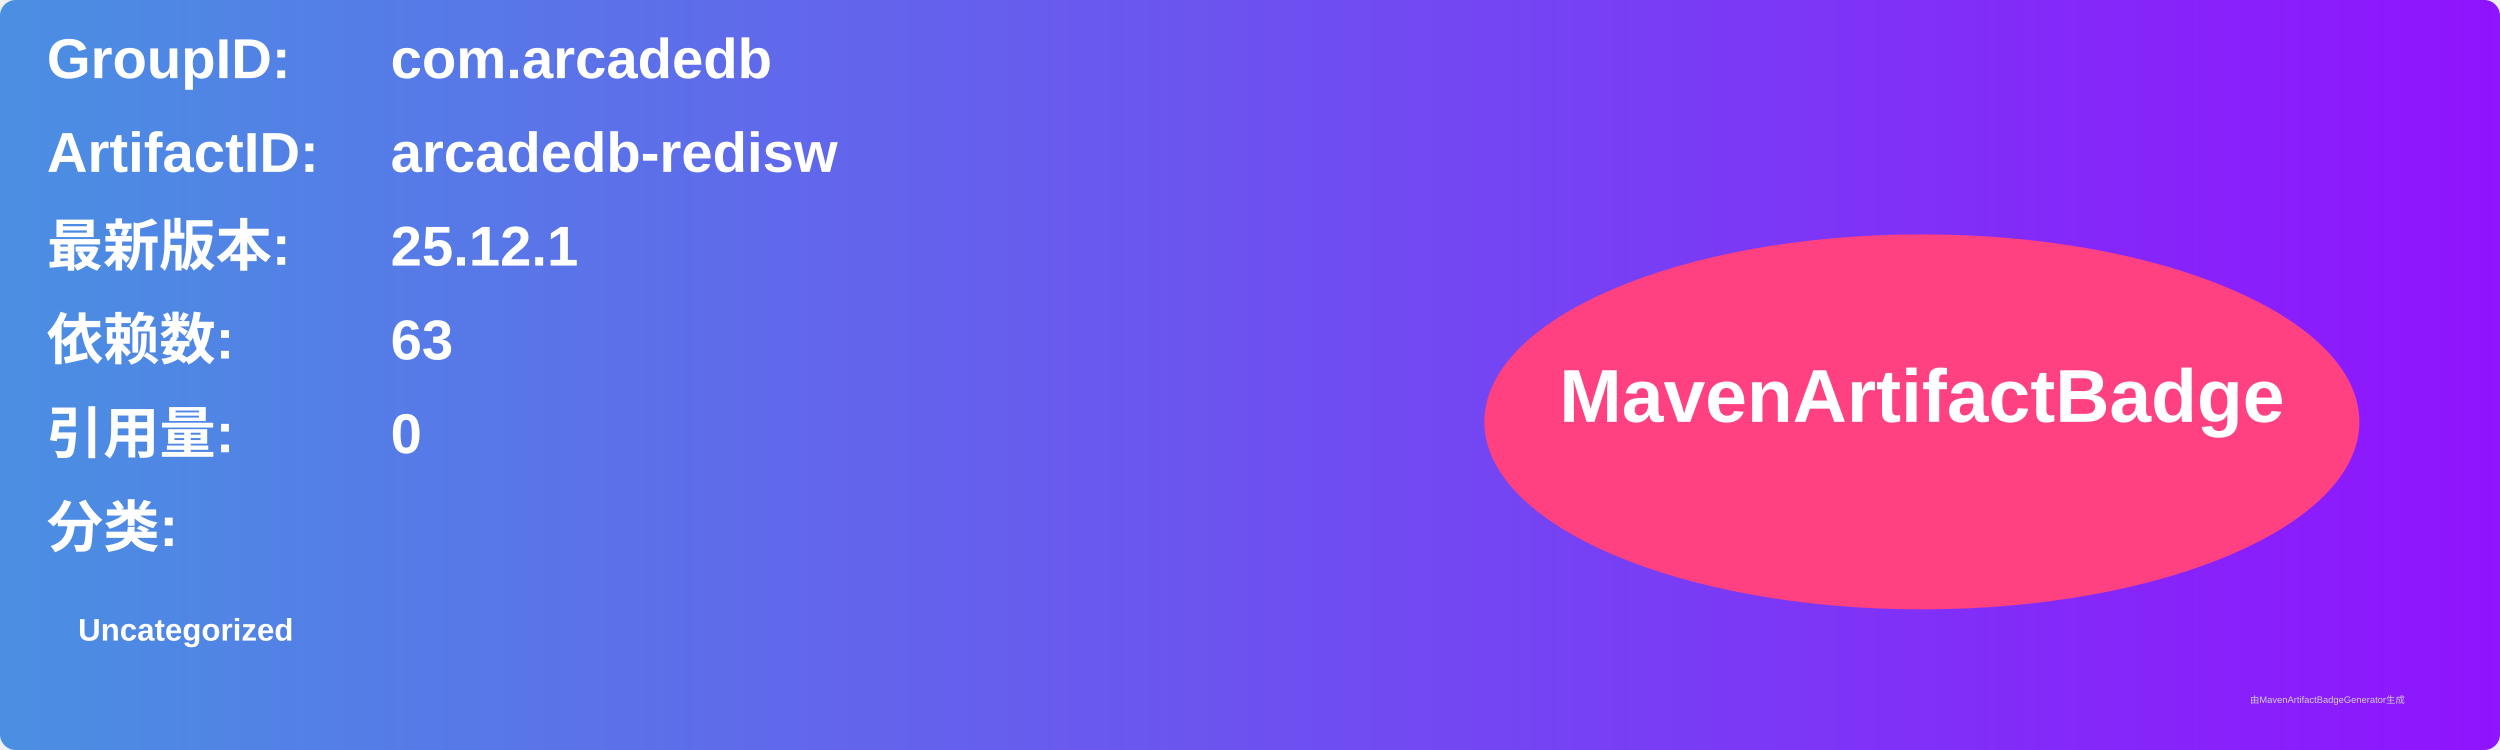
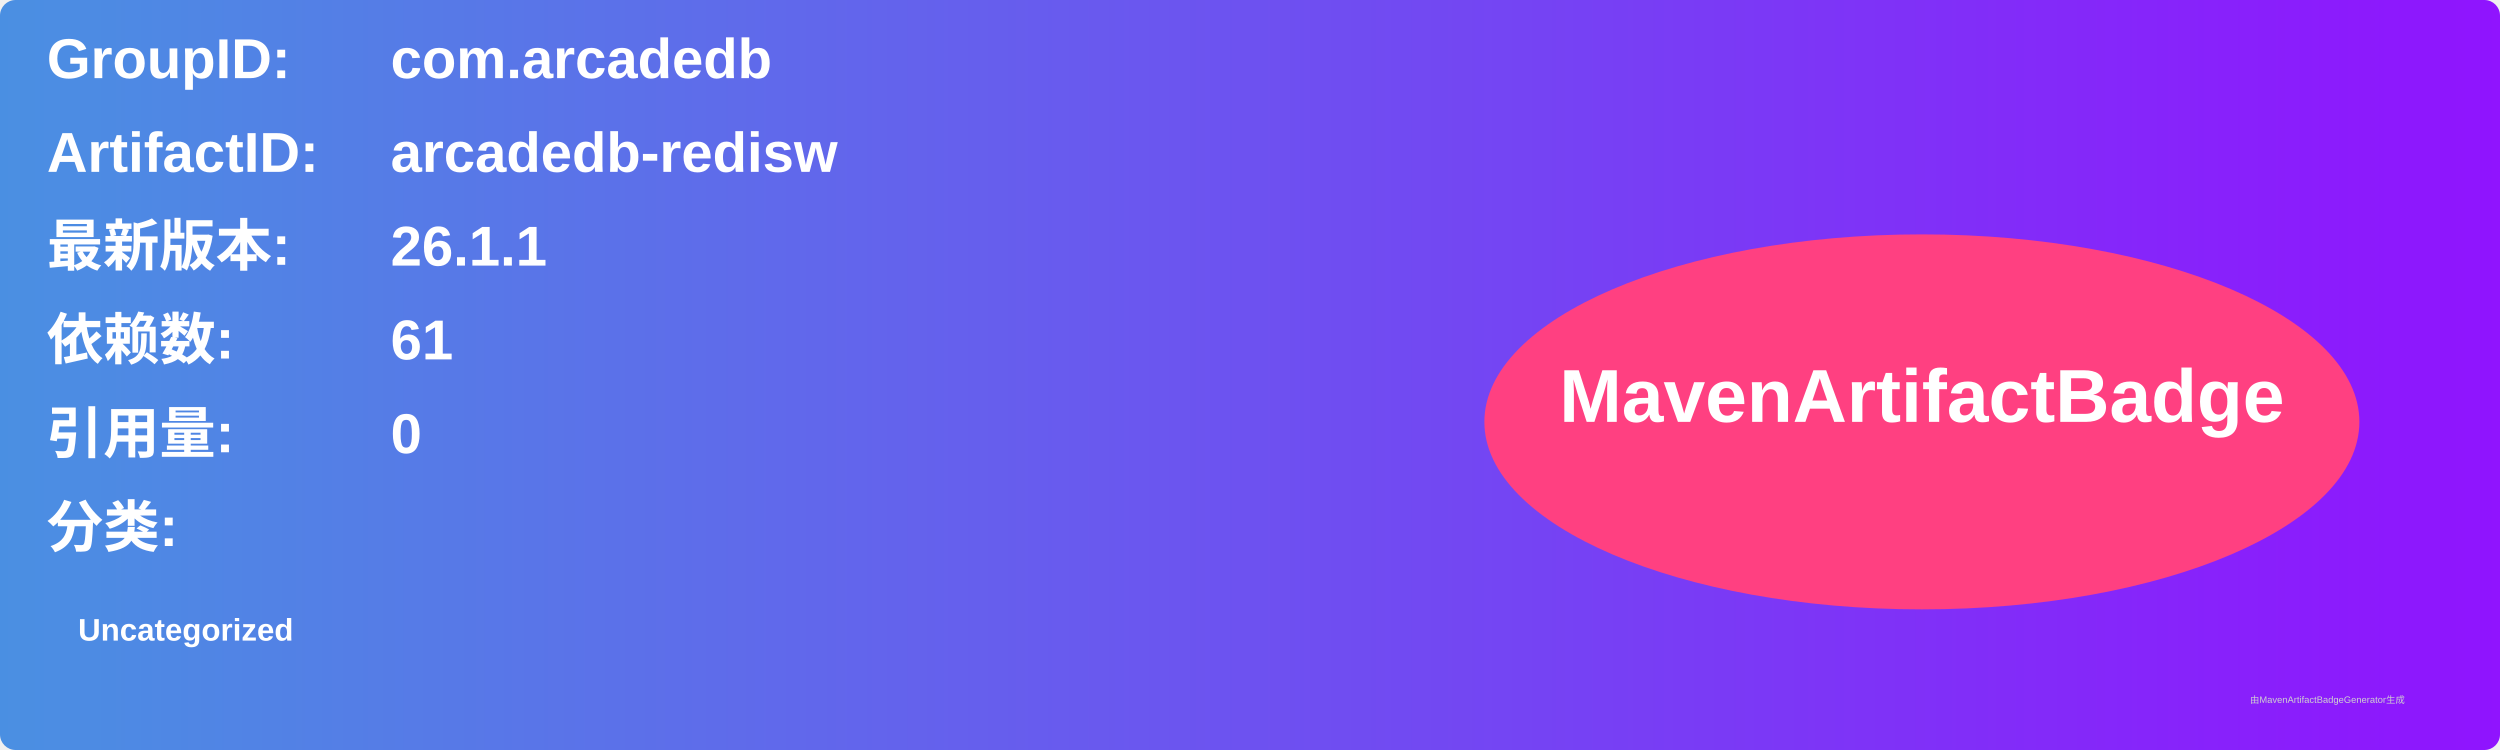
<svg xmlns="http://www.w3.org/2000/svg" width="800" height="240" viewBox="0 0 800 240">
  <linearGradient id="grad" x1="0%" y1="0%" x2="100%" y2="0%">
    <stop offset="0%" stop-color="#4a90e2" />
    <stop offset="100%" stop-color="#9013fe" />
  </linearGradient>
  <rect width="100%" height="100%" rx="5" ry="5" fill="url(#grad)" />
  <g transform="translate(15, 15)">
    <text x="0" y="10" font-family="Arial" font-size="18" fill="white" font-weight="bold" width="260">GroupID:</text>
    <text x="110" y="10" font-family="Arial" font-size="18" fill="white" font-weight="bold" width="460">com.arcadedb</text>
    <text x="0" y="40" font-family="Arial" font-size="18" fill="white" font-weight="bold" width="260">ArtifactID:</text>
    <text x="110" y="40" font-family="Arial" font-size="18" fill="white" font-weight="bold" width="460">arcadedb-redisw</text>
    <text x="0" y="70" font-family="Arial" font-size="18" fill="white" font-weight="bold">最新版本:</text>
    <text x="110" y="70" font-family="Arial" font-size="18" fill="white" font-weight="bold">
-       <tspan font-weight="bold">25.12.1</tspan>
+       <tspan font-weight="bold">26.1.1</tspan>
    </text>
    <text x="0" y="100" font-family="Arial" font-size="18" fill="white" font-weight="bold">依赖数: </text>
    <text x="110" y="100" font-family="Arial" font-size="18" fill="white">
-       <tspan font-weight="bold">63</tspan>
+       <tspan font-weight="bold">61</tspan>
    </text>
    <text x="0" y="130" font-family="Arial" font-size="18" fill="white" font-weight="bold">引用量: </text>
    <text x="110" y="130" font-family="Arial" font-size="18" fill="white">
      <tspan font-weight="bold">0</tspan>
    </text>
    <text x="0" y="160" font-family="Arial" font-size="18" fill="white" font-weight="bold">分类:</text>
    <text x="10" y="190" font-family="Arial" font-size="10" fill="white">
      <tspan font-weight="bold">Uncategorized</tspan>
    </text>
    <ellipse cx="600" cy="120" rx="140" ry="60" fill="#ff4081" />
    <text x="600" y="120" text-anchor="middle" font-family="Arial" font-size="24" fill="white" font-weight="bold">MavenArtifactBadge</text>
  </g>
  <text x="720" y="225" font-family="Arial" font-size="3" fill="#d0d0d0">由MavenArtifactBadgeGenerator生成</text>
</svg>
